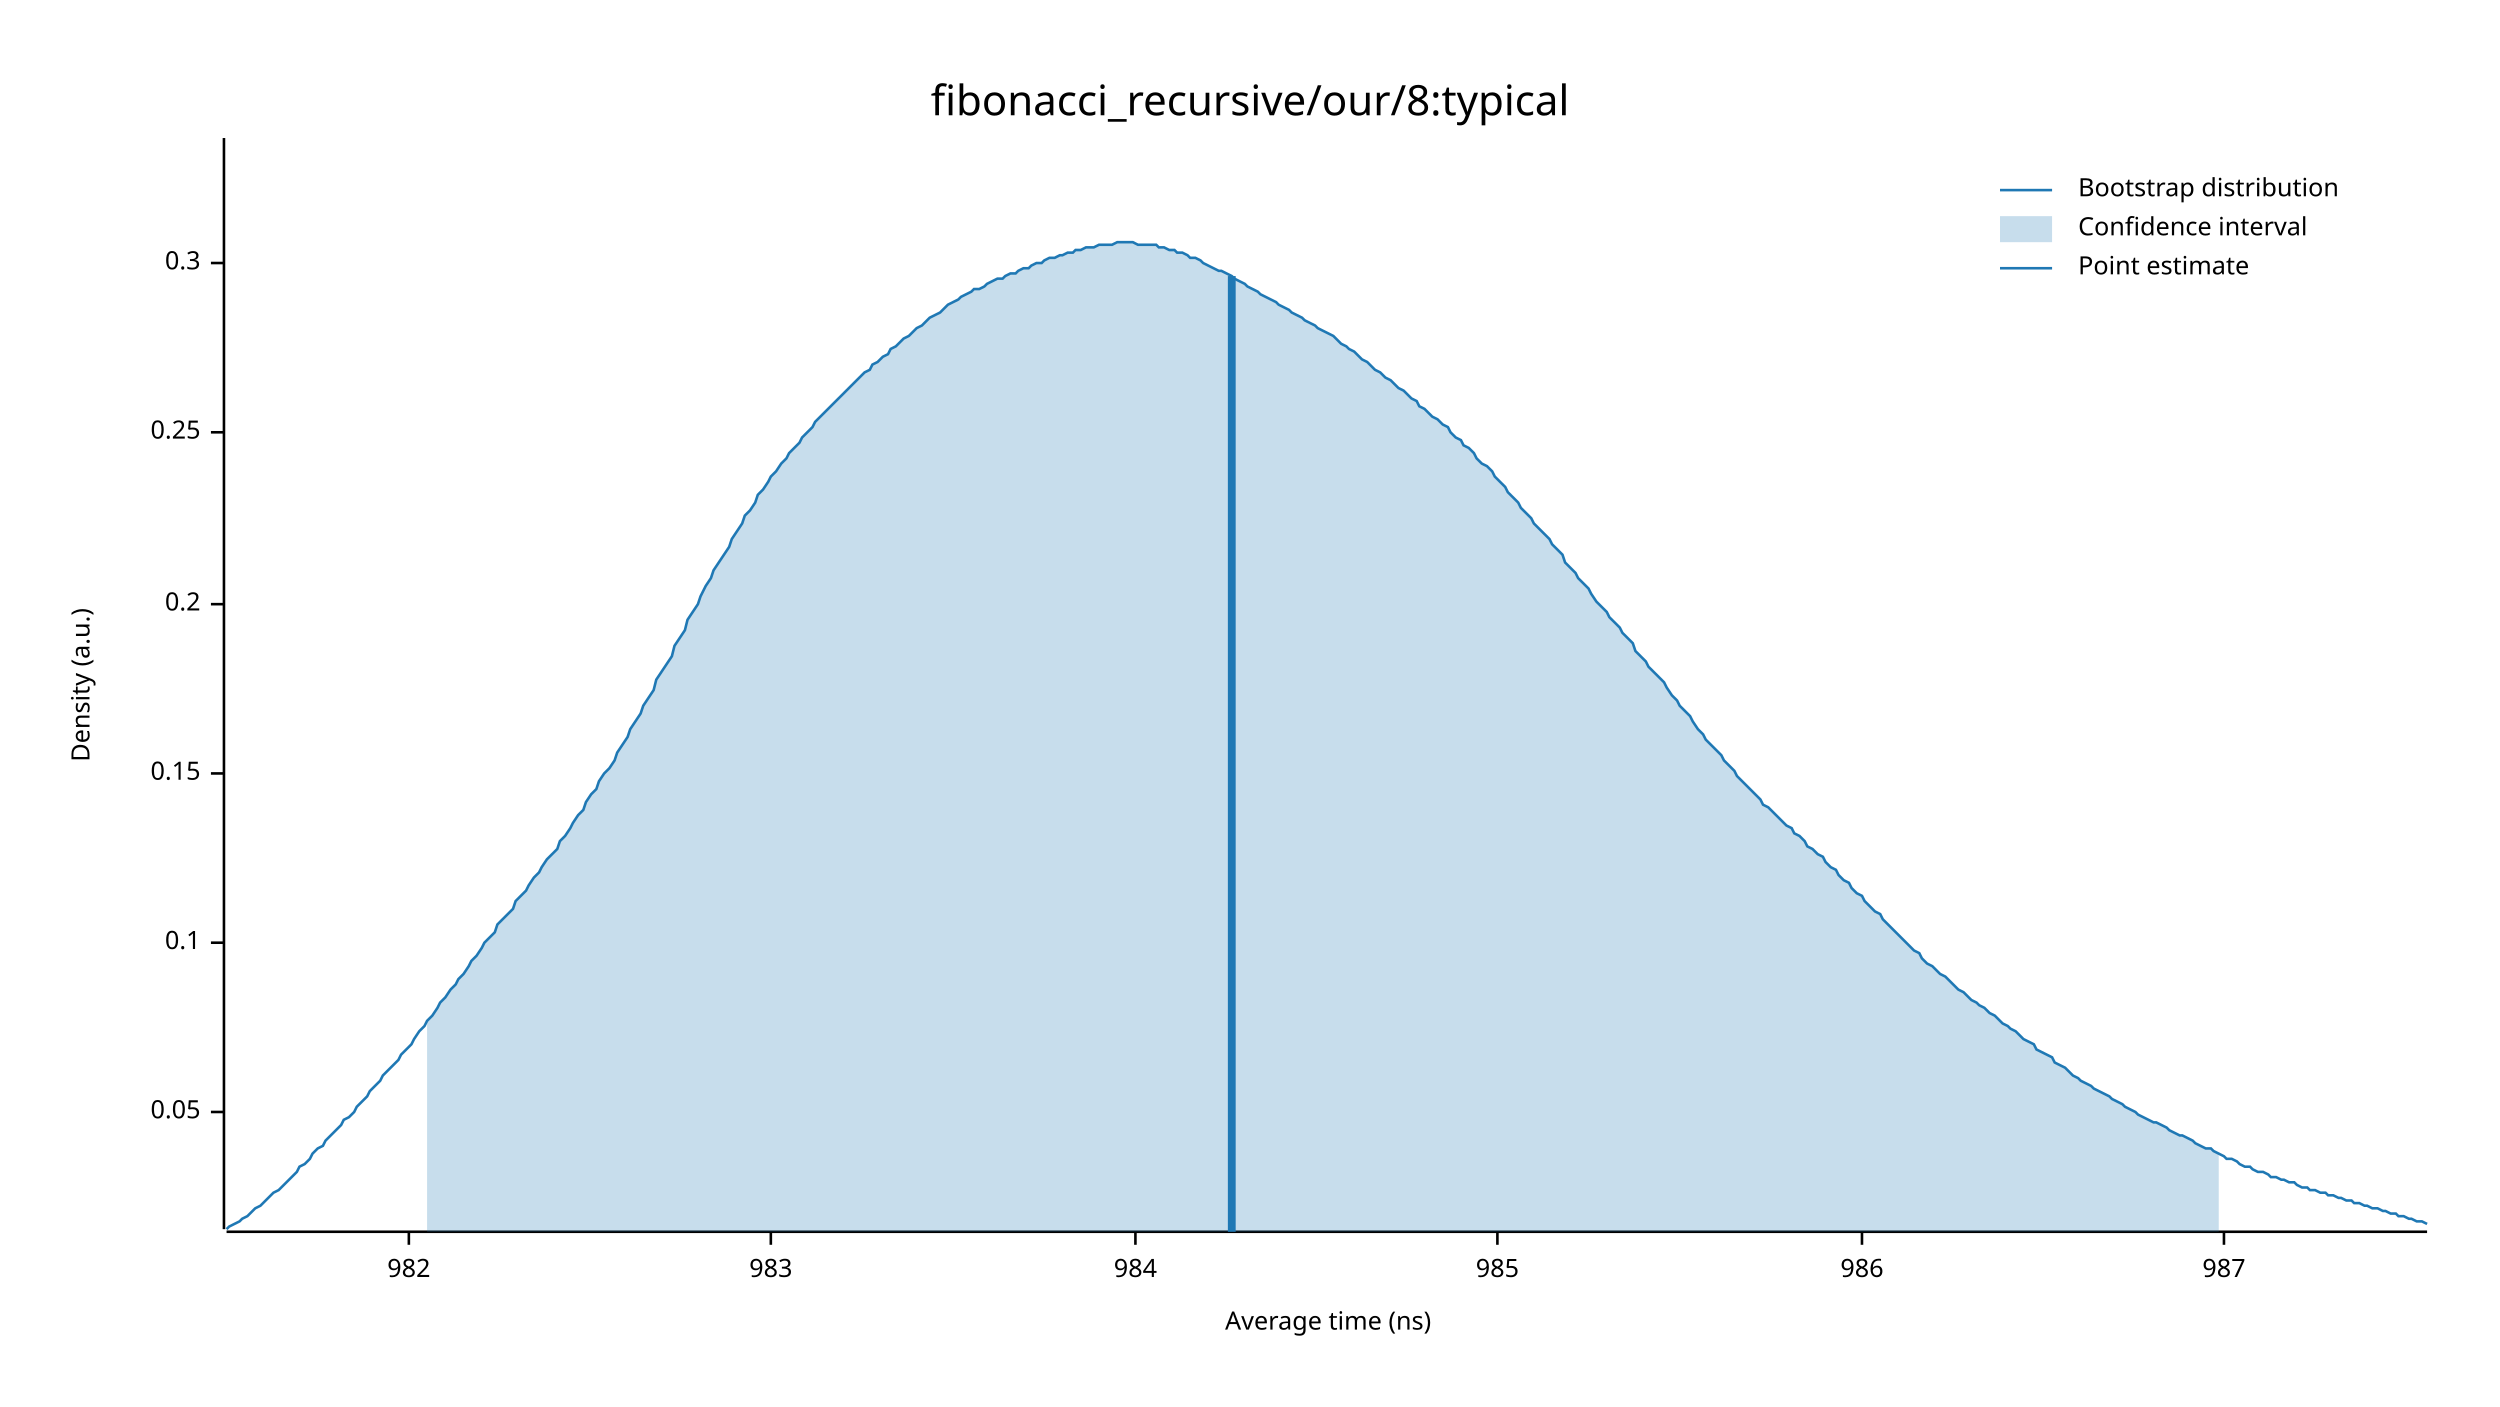
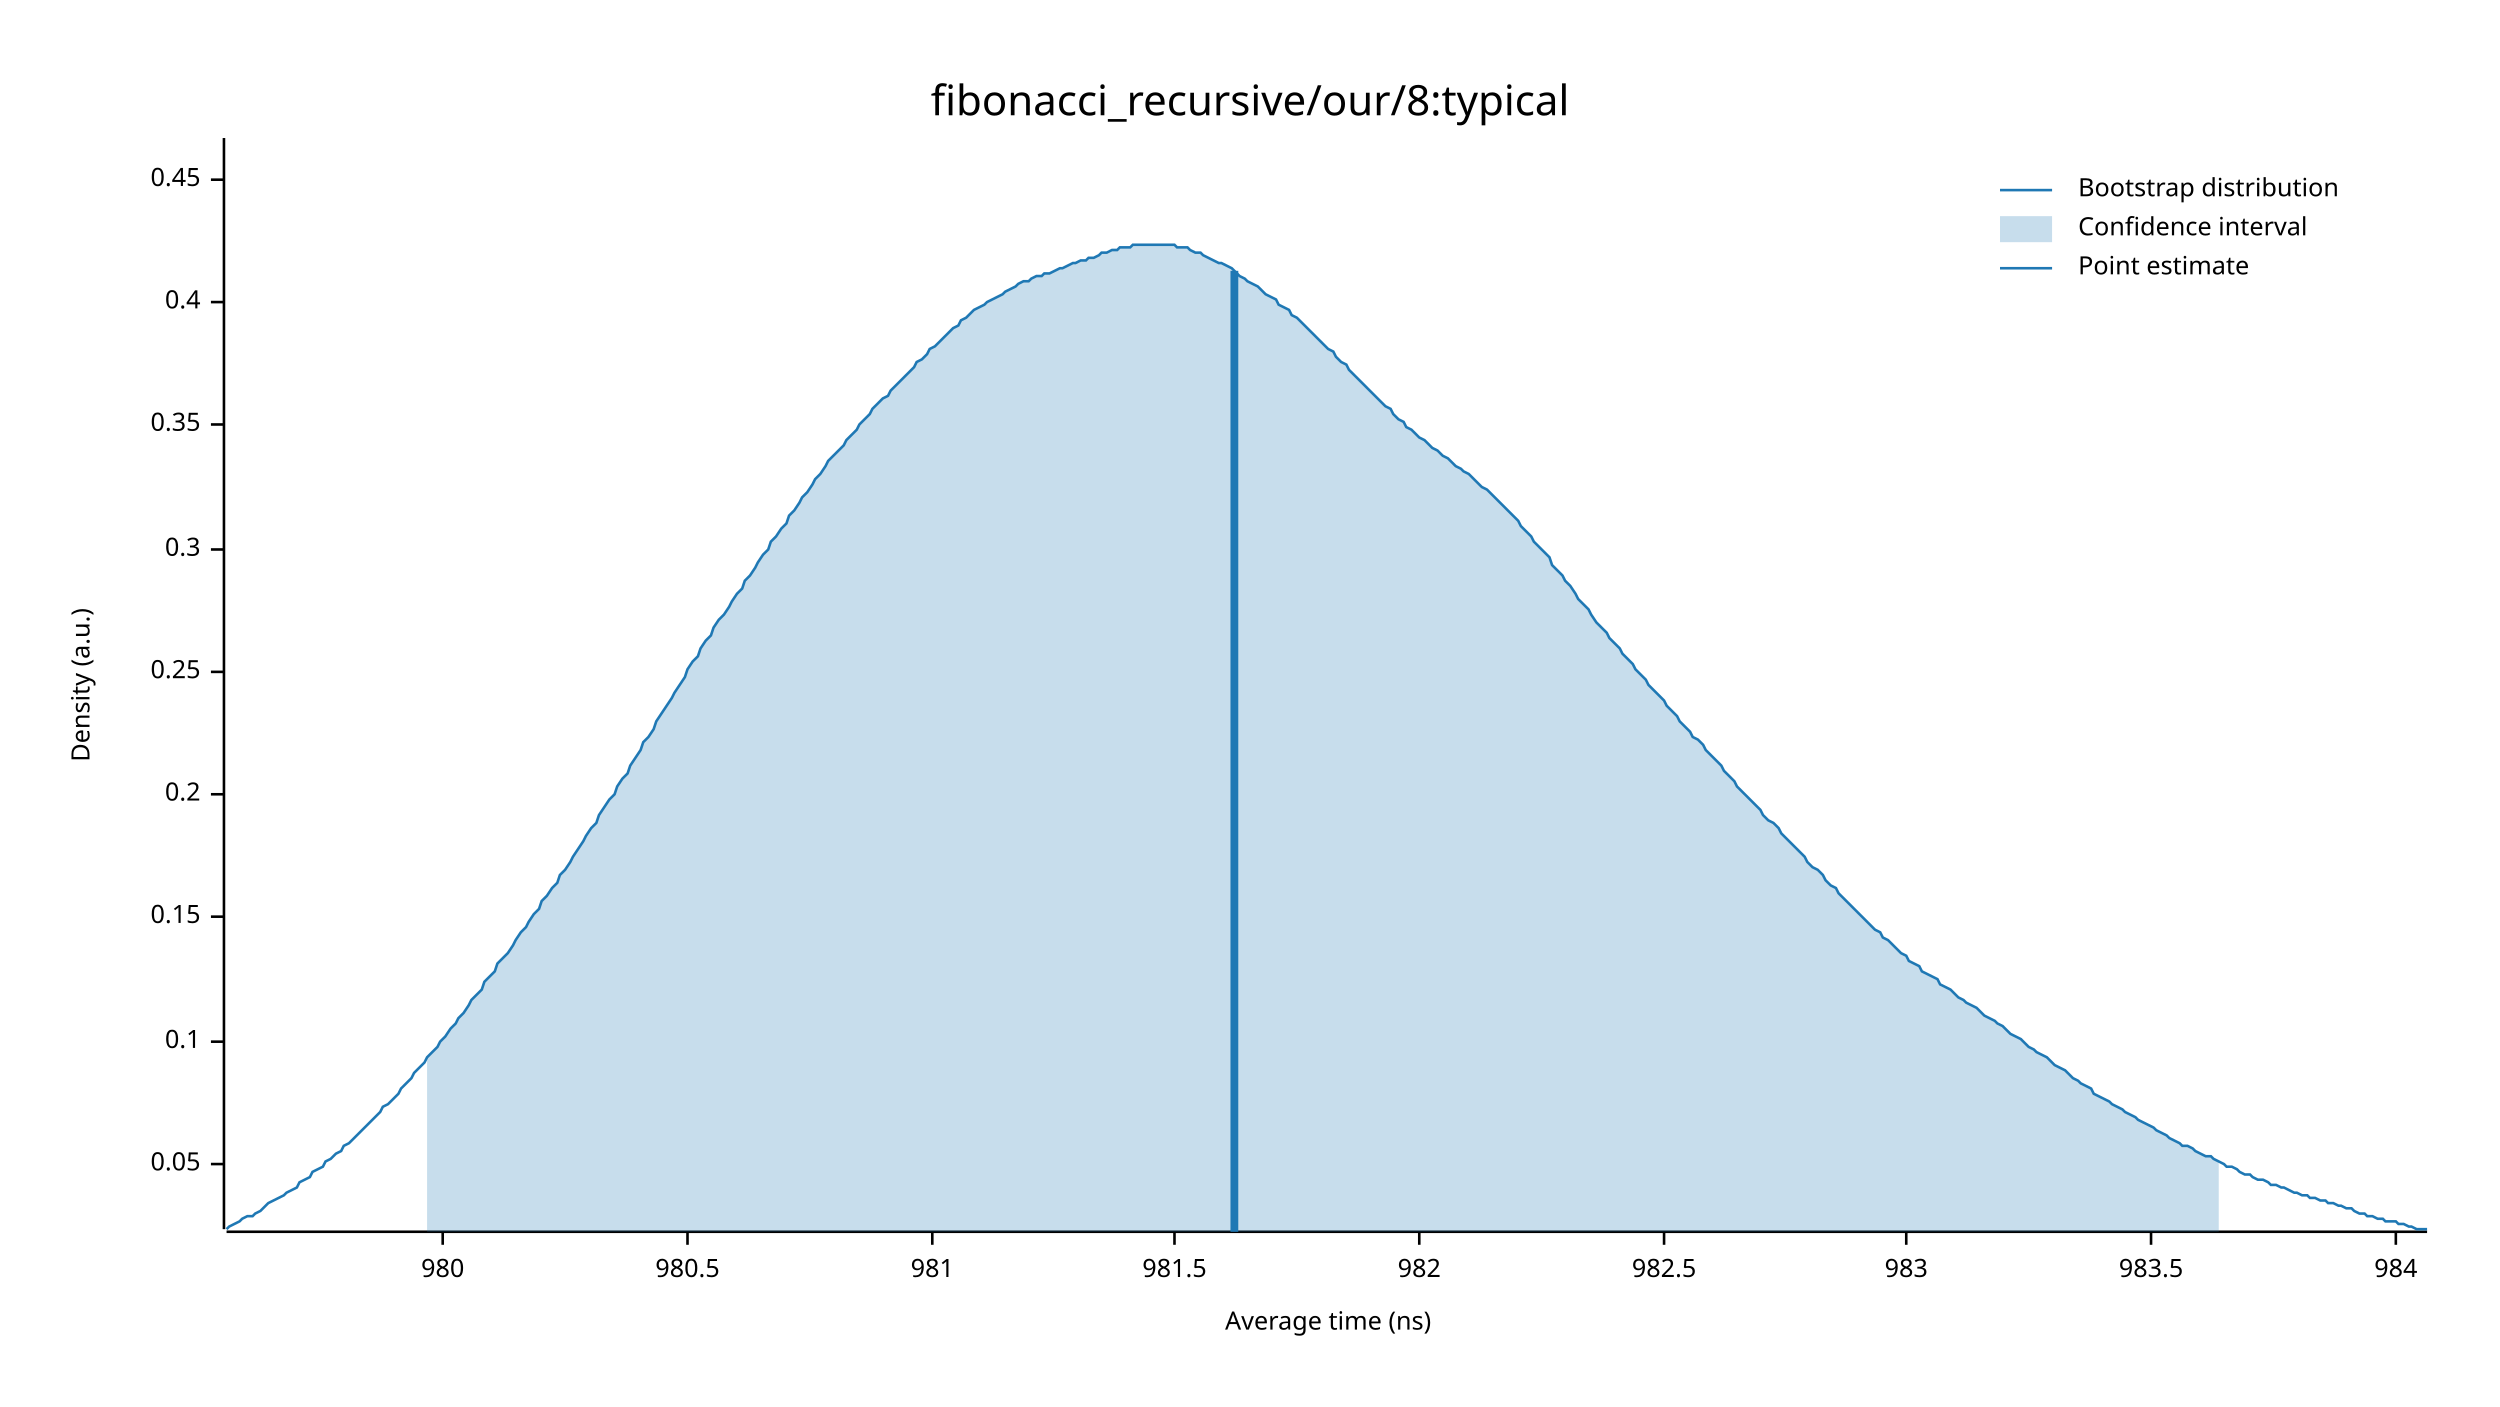
<svg xmlns="http://www.w3.org/2000/svg" width="960" height="540" viewBox="0 0 960 540">
  <text x="480" y="32" dy="0.76em" text-anchor="middle" font-family="sans-serif" font-size="16.129" opacity="1" fill="#000000">
fibonacci_recursive/our/8:typical
</text>
  <text x="27" y="263" dy="0.76em" text-anchor="middle" font-family="sans-serif" font-size="9.677" opacity="1" fill="#000000" transform="rotate(270, 27, 263)">
Density (a.u.)
</text>
  <text x="510" y="513" dy="-0.5ex" text-anchor="middle" font-family="sans-serif" font-size="9.677" opacity="1" fill="#000000">
Average time (ns)
</text>
  <polyline fill="none" opacity="1" stroke="#000000" stroke-width="1" points="86,53 86,472 " />
-   <text x="77" y="427" dy="0.5ex" text-anchor="end" font-family="sans-serif" font-size="9.677" opacity="1" fill="#000000">
+   <text x="77" y="447" dy="0.5ex" text-anchor="end" font-family="sans-serif" font-size="9.677" opacity="1" fill="#000000">
0.05
</text>
-   <polyline fill="none" opacity="1" stroke="#000000" stroke-width="1" points="81,427 86,427 " />
-   <text x="77" y="362" dy="0.5ex" text-anchor="end" font-family="sans-serif" font-size="9.677" opacity="1" fill="#000000">
+   <polyline fill="none" opacity="1" stroke="#000000" stroke-width="1" points="81,447 86,447 " />
+   <text x="77" y="400" dy="0.5ex" text-anchor="end" font-family="sans-serif" font-size="9.677" opacity="1" fill="#000000">
0.1
</text>
-   <polyline fill="none" opacity="1" stroke="#000000" stroke-width="1" points="81,362 86,362 " />
-   <text x="77" y="297" dy="0.5ex" text-anchor="end" font-family="sans-serif" font-size="9.677" opacity="1" fill="#000000">
+   <polyline fill="none" opacity="1" stroke="#000000" stroke-width="1" points="81,400 86,400 " />
+   <text x="77" y="352" dy="0.5ex" text-anchor="end" font-family="sans-serif" font-size="9.677" opacity="1" fill="#000000">
0.15
</text>
-   <polyline fill="none" opacity="1" stroke="#000000" stroke-width="1" points="81,297 86,297 " />
-   <text x="77" y="232" dy="0.5ex" text-anchor="end" font-family="sans-serif" font-size="9.677" opacity="1" fill="#000000">
+   <polyline fill="none" opacity="1" stroke="#000000" stroke-width="1" points="81,352 86,352 " />
+   <text x="77" y="305" dy="0.5ex" text-anchor="end" font-family="sans-serif" font-size="9.677" opacity="1" fill="#000000">
0.2
</text>
-   <polyline fill="none" opacity="1" stroke="#000000" stroke-width="1" points="81,232 86,232 " />
-   <text x="77" y="166" dy="0.5ex" text-anchor="end" font-family="sans-serif" font-size="9.677" opacity="1" fill="#000000">
+   <polyline fill="none" opacity="1" stroke="#000000" stroke-width="1" points="81,305 86,305 " />
+   <text x="77" y="258" dy="0.5ex" text-anchor="end" font-family="sans-serif" font-size="9.677" opacity="1" fill="#000000">
0.25
</text>
-   <polyline fill="none" opacity="1" stroke="#000000" stroke-width="1" points="81,166 86,166 " />
-   <text x="77" y="101" dy="0.5ex" text-anchor="end" font-family="sans-serif" font-size="9.677" opacity="1" fill="#000000">
+   <polyline fill="none" opacity="1" stroke="#000000" stroke-width="1" points="81,258 86,258 " />
+   <text x="77" y="211" dy="0.5ex" text-anchor="end" font-family="sans-serif" font-size="9.677" opacity="1" fill="#000000">
0.3
</text>
-   <polyline fill="none" opacity="1" stroke="#000000" stroke-width="1" points="81,101 86,101 " />
+   <polyline fill="none" opacity="1" stroke="#000000" stroke-width="1" points="81,211 86,211 " />
+   <text x="77" y="163" dy="0.5ex" text-anchor="end" font-family="sans-serif" font-size="9.677" opacity="1" fill="#000000">
+ 0.35
+ </text>
+   <polyline fill="none" opacity="1" stroke="#000000" stroke-width="1" points="81,163 86,163 " />
+   <text x="77" y="116" dy="0.5ex" text-anchor="end" font-family="sans-serif" font-size="9.677" opacity="1" fill="#000000">
+ 0.4
+ </text>
+   <polyline fill="none" opacity="1" stroke="#000000" stroke-width="1" points="81,116 86,116 " />
+   <text x="77" y="69" dy="0.5ex" text-anchor="end" font-family="sans-serif" font-size="9.677" opacity="1" fill="#000000">
+ 0.45
+ </text>
+   <polyline fill="none" opacity="1" stroke="#000000" stroke-width="1" points="81,69 86,69 " />
  <polyline fill="none" opacity="1" stroke="#000000" stroke-width="1" points="87,473 932,473 " />
-   <text x="157" y="483" dy="0.76em" text-anchor="middle" font-family="sans-serif" font-size="9.677" opacity="1" fill="#000000">
+   <text x="170" y="483" dy="0.76em" text-anchor="middle" font-family="sans-serif" font-size="9.677" opacity="1" fill="#000000">
+ 980
+ </text>
+   <polyline fill="none" opacity="1" stroke="#000000" stroke-width="1" points="170,473 170,478 " />
+   <text x="264" y="483" dy="0.76em" text-anchor="middle" font-family="sans-serif" font-size="9.677" opacity="1" fill="#000000">
+ 980.5
+ </text>
+   <polyline fill="none" opacity="1" stroke="#000000" stroke-width="1" points="264,473 264,478 " />
+   <text x="358" y="483" dy="0.76em" text-anchor="middle" font-family="sans-serif" font-size="9.677" opacity="1" fill="#000000">
+ 981
+ </text>
+   <polyline fill="none" opacity="1" stroke="#000000" stroke-width="1" points="358,473 358,478 " />
+   <text x="451" y="483" dy="0.76em" text-anchor="middle" font-family="sans-serif" font-size="9.677" opacity="1" fill="#000000">
+ 981.5
+ </text>
+   <polyline fill="none" opacity="1" stroke="#000000" stroke-width="1" points="451,473 451,478 " />
+   <text x="545" y="483" dy="0.76em" text-anchor="middle" font-family="sans-serif" font-size="9.677" opacity="1" fill="#000000">
982
</text>
-   <polyline fill="none" opacity="1" stroke="#000000" stroke-width="1" points="157,473 157,478 " />
-   <text x="296" y="483" dy="0.76em" text-anchor="middle" font-family="sans-serif" font-size="9.677" opacity="1" fill="#000000">
+   <polyline fill="none" opacity="1" stroke="#000000" stroke-width="1" points="545,473 545,478 " />
+   <text x="639" y="483" dy="0.76em" text-anchor="middle" font-family="sans-serif" font-size="9.677" opacity="1" fill="#000000">
+ 982.5
+ </text>
+   <polyline fill="none" opacity="1" stroke="#000000" stroke-width="1" points="639,473 639,478 " />
+   <text x="732" y="483" dy="0.76em" text-anchor="middle" font-family="sans-serif" font-size="9.677" opacity="1" fill="#000000">
983
</text>
-   <polyline fill="none" opacity="1" stroke="#000000" stroke-width="1" points="296,473 296,478 " />
-   <text x="436" y="483" dy="0.76em" text-anchor="middle" font-family="sans-serif" font-size="9.677" opacity="1" fill="#000000">
+   <polyline fill="none" opacity="1" stroke="#000000" stroke-width="1" points="732,473 732,478 " />
+   <text x="826" y="483" dy="0.76em" text-anchor="middle" font-family="sans-serif" font-size="9.677" opacity="1" fill="#000000">
+ 983.5
+ </text>
+   <polyline fill="none" opacity="1" stroke="#000000" stroke-width="1" points="826,473 826,478 " />
+   <text x="920" y="483" dy="0.76em" text-anchor="middle" font-family="sans-serif" font-size="9.677" opacity="1" fill="#000000">
984
</text>
-   <polyline fill="none" opacity="1" stroke="#000000" stroke-width="1" points="436,473 436,478 " />
-   <text x="575" y="483" dy="0.76em" text-anchor="middle" font-family="sans-serif" font-size="9.677" opacity="1" fill="#000000">
- 985
- </text>
-   <polyline fill="none" opacity="1" stroke="#000000" stroke-width="1" points="575,473 575,478 " />
-   <text x="715" y="483" dy="0.76em" text-anchor="middle" font-family="sans-serif" font-size="9.677" opacity="1" fill="#000000">
- 986
- </text>
-   <polyline fill="none" opacity="1" stroke="#000000" stroke-width="1" points="715,473 715,478 " />
-   <text x="854" y="483" dy="0.76em" text-anchor="middle" font-family="sans-serif" font-size="9.677" opacity="1" fill="#000000">
- 987
- </text>
-   <polyline fill="none" opacity="1" stroke="#000000" stroke-width="1" points="854,473 854,478 " />
-   <polyline fill="none" opacity="1" stroke="#1F78B4" stroke-width="1" points="87,472 88,471 90,470 92,469 93,468 95,467 97,465 98,464 100,463 102,461 103,460 105,458 107,457 109,455 110,454 112,452 114,450 115,448 117,447 119,445 120,443 122,441 124,440 125,438 127,436 129,434 131,432 132,430 134,429 136,427 137,425 139,423 141,421 142,419 144,417 146,415 147,413 149,411 151,409 153,407 154,405 156,403 158,401 159,399 161,396 163,394 164,392 166,390 168,387 169,385 171,383 173,380 175,378 176,376 178,374 180,371 181,369 183,367 185,364 186,362 188,360 190,358 191,355 193,353 195,351 197,349 198,346 200,344 202,342 203,340 205,337 207,335 208,333 210,330 212,328 214,326 215,323 217,321 219,318 220,316 222,313 224,311 225,308 227,305 229,303 230,300 232,297 234,295 236,292 237,289 239,286 241,283 242,280 244,277 246,274 247,271 249,268 251,265 252,261 254,258 256,255 258,252 259,248 261,245 263,242 264,238 266,235 268,232 269,229 271,225 273,222 274,219 276,216 278,213 280,210 281,207 283,204 285,201 286,198 288,196 290,193 291,190 293,188 295,185 296,183 298,181 300,178 302,176 303,174 305,172 307,170 308,168 310,166 312,164 313,162 315,160 317,158 318,157 320,155 322,153 324,151 325,150 327,148 329,146 330,145 332,143 334,142 335,140 337,139 339,137 341,136 342,134 344,133 346,131 347,130 349,129 351,127 352,126 354,125 356,123 357,122 359,121 361,120 363,118 364,117 366,116 368,115 369,114 371,113 373,112 374,111 376,111 378,110 379,109 381,108 383,107 385,107 386,106 388,105 390,105 391,104 393,103 395,103 396,102 398,101 400,101 401,100 403,99 405,99 407,98 408,98 410,97 412,97 413,96 415,96 417,95 418,95 420,95 422,94 423,94 425,94 427,94 429,93 430,93 432,93 434,93 435,93 437,94 439,94 440,94 442,94 444,94 445,95 447,95 449,96 451,96 452,97 454,97 456,98 457,99 459,99 461,100 462,101 464,102 466,103 468,104 469,104 471,105 473,106 474,107 476,108 478,109 479,110 481,111 483,112 484,113 486,114 488,115 490,116 491,117 493,118 495,119 496,120 498,121 500,122 501,123 503,124 505,125 506,126 508,127 510,128 512,129 513,130 515,132 517,133 518,134 520,135 522,137 523,138 525,139 527,141 528,142 530,143 532,145 534,146 535,147 537,149 539,150 540,151 542,153 544,154 545,156 547,157 549,159 550,160 552,161 554,163 556,164 557,166 559,168 561,169 562,171 564,172 566,174 567,176 569,178 571,179 573,181 574,183 576,185 578,187 579,189 581,191 583,193 584,195 586,197 588,199 589,201 591,203 593,205 595,207 596,209 598,211 600,213 601,216 603,218 605,220 606,222 608,224 610,226 611,228 613,231 615,233 617,235 618,237 620,239 622,241 623,243 625,245 627,247 628,250 630,252 632,254 633,256 635,258 637,260 639,262 640,264 642,267 644,269 645,271 647,273 649,275 650,277 652,280 654,282 655,284 657,286 659,288 661,290 662,292 664,294 666,296 667,298 669,300 671,302 672,303 674,305 676,307 677,309 679,310 681,312 683,314 684,315 686,317 688,318 689,320 691,321 693,323 694,325 696,326 698,328 700,329 701,331 703,333 705,334 706,336 708,338 710,339 711,341 713,343 715,344 716,346 718,348 720,350 722,351 723,353 725,355 727,357 728,358 730,360 732,362 733,363 735,365 737,366 738,368 740,370 742,371 744,373 745,374 747,375 749,377 750,378 752,380 754,381 755,382 757,384 759,385 760,386 762,387 764,389 766,390 767,391 769,393 771,394 772,395 774,396 776,398 777,399 779,400 781,401 782,403 784,404 786,405 788,406 789,408 791,409 793,410 794,411 796,413 798,414 799,415 801,416 803,417 804,418 806,419 808,420 810,421 811,422 813,423 815,424 816,425 818,426 820,427 821,428 823,429 825,430 827,431 828,431 830,432 832,433 833,434 835,435 837,436 838,436 840,437 842,438 843,439 845,440 847,441 849,441 850,442 852,443 854,444 855,445 857,445 859,446 860,447 862,448 864,448 865,449 867,450 869,450 871,451 872,452 874,452 876,453 877,453 879,454 881,454 882,455 884,456 886,456 887,457 889,457 891,458 893,458 894,459 896,459 898,460 899,460 901,461 903,461 904,462 906,462 908,463 909,463 911,464 913,464 915,465 916,465 918,466 920,466 921,467 923,467 925,468 926,468 928,469 930,469 932,470 " />
-   <polygon opacity="0.25" fill="#1F78B4" points="164,392 166,390 168,387 169,385 171,383 173,380 175,378 176,376 178,374 180,371 181,369 183,367 185,364 186,362 188,360 190,358 191,355 193,353 195,351 197,349 198,346 200,344 202,342 203,340 205,337 207,335 208,333 210,330 212,328 214,326 215,323 217,321 219,318 220,316 222,313 224,311 225,308 227,305 229,303 230,300 232,297 234,295 236,292 237,289 239,286 241,283 242,280 244,277 246,274 247,271 249,268 251,265 252,261 254,258 256,255 258,252 259,248 261,245 263,242 264,238 266,235 268,232 269,229 271,225 273,222 274,219 276,216 278,213 280,210 281,207 283,204 285,201 286,198 288,196 290,193 291,190 293,188 295,185 296,183 298,181 300,178 302,176 303,174 305,172 307,170 308,168 310,166 312,164 313,162 315,160 317,158 318,157 320,155 322,153 324,151 325,150 327,148 329,146 330,145 332,143 334,142 335,140 337,139 339,137 341,136 342,134 344,133 346,131 347,130 349,129 351,127 352,126 354,125 356,123 357,122 359,121 361,120 363,118 364,117 366,116 368,115 369,114 371,113 373,112 374,111 376,111 378,110 379,109 381,108 383,107 385,107 386,106 388,105 390,105 391,104 393,103 395,103 396,102 398,101 400,101 401,100 403,99 405,99 407,98 408,98 410,97 412,97 413,96 415,96 417,95 418,95 420,95 422,94 423,94 425,94 427,94 429,93 430,93 432,93 434,93 435,93 437,94 439,94 440,94 442,94 444,94 445,95 447,95 449,96 451,96 452,97 454,97 456,98 457,99 459,99 461,100 462,101 464,102 466,103 468,104 469,104 471,105 473,106 474,107 476,108 478,109 479,110 481,111 483,112 484,113 486,114 488,115 490,116 491,117 493,118 495,119 496,120 498,121 500,122 501,123 503,124 505,125 506,126 508,127 510,128 512,129 513,130 515,132 517,133 518,134 520,135 522,137 523,138 525,139 527,141 528,142 530,143 532,145 534,146 535,147 537,149 539,150 540,151 542,153 544,154 545,156 547,157 549,159 550,160 552,161 554,163 556,164 557,166 559,168 561,169 562,171 564,172 566,174 567,176 569,178 571,179 573,181 574,183 576,185 578,187 579,189 581,191 583,193 584,195 586,197 588,199 589,201 591,203 593,205 595,207 596,209 598,211 600,213 601,216 603,218 605,220 606,222 608,224 610,226 611,228 613,231 615,233 617,235 618,237 620,239 622,241 623,243 625,245 627,247 628,250 630,252 632,254 633,256 635,258 637,260 639,262 640,264 642,267 644,269 645,271 647,273 649,275 650,277 652,280 654,282 655,284 657,286 659,288 661,290 662,292 664,294 666,296 667,298 669,300 671,302 672,303 674,305 676,307 677,309 679,310 681,312 683,314 684,315 686,317 688,318 689,320 691,321 693,323 694,325 696,326 698,328 700,329 701,331 703,333 705,334 706,336 708,338 710,339 711,341 713,343 715,344 716,346 718,348 720,350 722,351 723,353 725,355 727,357 728,358 730,360 732,362 733,363 735,365 737,366 738,368 740,370 742,371 744,373 745,374 747,375 749,377 750,378 752,380 754,381 755,382 757,384 759,385 760,386 762,387 764,389 766,390 767,391 769,393 771,394 772,395 774,396 776,398 777,399 779,400 781,401 782,403 784,404 786,405 788,406 789,408 791,409 793,410 794,411 796,413 798,414 799,415 801,416 803,417 804,418 806,419 808,420 810,421 811,422 813,423 815,424 816,425 818,426 820,427 821,428 823,429 825,430 827,431 828,431 830,432 832,433 833,434 835,435 837,436 838,436 840,437 842,438 843,439 845,440 847,441 849,441 850,442 852,443 852,473 164,473 " />
-   <polyline fill="none" opacity="1" stroke="#1F78B4" stroke-width="3" points="473,473 473,106 " />
+   <polyline fill="none" opacity="1" stroke="#000000" stroke-width="1" points="920,473 920,478 " />
+   <polyline fill="none" opacity="1" stroke="#1F78B4" stroke-width="1" points="87,472 88,471 90,470 92,469 93,468 95,467 97,467 98,466 100,465 102,463 103,462 105,461 107,460 109,459 110,458 112,457 114,456 115,454 117,453 119,452 120,450 122,449 124,448 125,446 127,445 129,443 131,442 132,440 134,439 136,437 137,436 139,434 141,432 142,431 144,429 146,427 147,425 149,424 151,422 153,420 154,418 156,416 158,414 159,412 161,410 163,408 164,406 166,404 168,402 169,400 171,398 173,395 175,393 176,391 178,389 180,386 181,384 183,382 185,380 186,377 188,375 190,373 191,370 193,368 195,366 197,363 198,361 200,358 202,356 203,354 205,351 207,349 208,346 210,344 212,341 214,339 215,336 217,334 219,331 220,329 222,326 224,323 225,321 227,318 229,316 230,313 232,310 234,307 236,305 237,302 239,299 241,297 242,294 244,291 246,288 247,285 249,283 251,280 252,277 254,274 256,271 258,268 259,266 261,263 263,260 264,257 266,254 268,252 269,249 271,246 273,244 274,241 276,238 278,236 280,233 281,231 283,228 285,226 286,223 288,221 290,218 291,216 293,213 295,211 296,208 298,206 300,203 302,201 303,198 305,196 307,193 308,191 310,189 312,186 313,184 315,182 317,179 318,177 320,175 322,173 324,171 325,169 327,167 329,165 330,163 332,161 334,159 335,157 337,155 339,153 341,152 342,150 344,148 346,146 347,145 349,143 351,141 352,139 354,138 356,136 357,134 359,133 361,131 363,129 364,128 366,126 368,125 369,123 371,122 373,120 374,119 376,118 378,117 379,116 381,115 383,114 385,113 386,112 388,111 390,110 391,109 393,108 395,108 396,107 398,106 400,106 401,105 403,105 405,104 407,103 408,103 410,102 412,101 413,101 415,100 417,100 418,99 420,99 422,98 423,97 425,97 427,96 429,96 430,95 432,95 434,95 435,94 437,94 439,94 440,94 442,94 444,94 445,94 447,94 449,94 451,94 452,95 454,95 456,95 457,96 459,97 461,97 462,98 464,99 466,100 468,101 469,101 471,102 473,103 474,104 476,106 478,107 479,108 481,109 483,110 484,111 486,113 488,114 490,115 491,117 493,118 495,119 496,121 498,122 500,124 501,125 503,127 505,129 506,130 508,132 510,134 512,135 513,137 515,139 517,140 518,142 520,144 522,146 523,147 525,149 527,151 528,152 530,154 532,156 534,157 535,159 537,161 539,162 540,164 542,165 544,167 545,168 547,169 549,171 550,172 552,173 554,175 556,176 557,177 559,179 561,180 562,181 564,182 566,184 567,185 569,187 571,188 573,190 574,191 576,193 578,195 579,196 581,198 583,200 584,202 586,204 588,206 589,208 591,210 593,212 595,214 596,217 598,219 600,221 601,223 603,225 605,228 606,230 608,232 610,234 611,236 613,239 615,241 617,243 618,245 620,247 622,249 623,251 625,253 627,255 628,257 630,259 632,261 633,263 635,265 637,267 639,269 640,271 642,273 644,275 645,277 647,279 649,281 650,283 652,284 654,286 655,288 657,290 659,292 661,294 662,296 664,298 666,300 667,302 669,304 671,306 672,307 674,309 676,311 677,313 679,315 681,316 683,318 684,320 686,322 688,324 689,325 691,327 693,329 694,331 696,333 698,334 700,336 701,338 703,340 705,341 706,343 708,345 710,347 711,348 713,350 715,352 716,353 718,355 720,357 722,358 723,360 725,361 727,363 728,364 730,366 732,367 733,369 735,370 737,371 738,373 740,374 742,375 744,376 745,378 747,379 749,380 750,381 752,383 754,384 755,385 757,386 759,387 760,388 762,390 764,391 766,392 767,393 769,394 771,396 772,397 774,398 776,399 777,400 779,402 781,403 782,404 784,405 786,406 788,408 789,409 791,410 793,411 794,412 796,414 798,415 799,416 801,417 803,418 804,420 806,421 808,422 810,423 811,424 813,425 815,426 816,427 818,428 820,429 821,430 823,431 825,432 827,433 828,434 830,435 832,436 833,437 835,438 837,439 838,440 840,440 842,441 843,442 845,443 847,444 849,444 850,445 852,446 854,447 855,448 857,448 859,449 860,450 862,451 864,451 865,452 867,453 869,453 871,454 872,455 874,455 876,456 877,456 879,457 881,458 882,458 884,459 886,459 887,460 889,460 891,461 893,461 894,462 896,462 898,463 899,463 901,464 903,464 904,465 906,466 908,466 909,467 911,467 913,468 915,468 916,469 918,469 920,469 921,470 923,470 925,471 926,471 928,472 930,472 932,472 " />
+   <polygon opacity="0.25" fill="#1F78B4" points="164,406 166,404 168,402 169,400 171,398 173,395 175,393 176,391 178,389 180,386 181,384 183,382 185,380 186,377 188,375 190,373 191,370 193,368 195,366 197,363 198,361 200,358 202,356 203,354 205,351 207,349 208,346 210,344 212,341 214,339 215,336 217,334 219,331 220,329 222,326 224,323 225,321 227,318 229,316 230,313 232,310 234,307 236,305 237,302 239,299 241,297 242,294 244,291 246,288 247,285 249,283 251,280 252,277 254,274 256,271 258,268 259,266 261,263 263,260 264,257 266,254 268,252 269,249 271,246 273,244 274,241 276,238 278,236 280,233 281,231 283,228 285,226 286,223 288,221 290,218 291,216 293,213 295,211 296,208 298,206 300,203 302,201 303,198 305,196 307,193 308,191 310,189 312,186 313,184 315,182 317,179 318,177 320,175 322,173 324,171 325,169 327,167 329,165 330,163 332,161 334,159 335,157 337,155 339,153 341,152 342,150 344,148 346,146 347,145 349,143 351,141 352,139 354,138 356,136 357,134 359,133 361,131 363,129 364,128 366,126 368,125 369,123 371,122 373,120 374,119 376,118 378,117 379,116 381,115 383,114 385,113 386,112 388,111 390,110 391,109 393,108 395,108 396,107 398,106 400,106 401,105 403,105 405,104 407,103 408,103 410,102 412,101 413,101 415,100 417,100 418,99 420,99 422,98 423,97 425,97 427,96 429,96 430,95 432,95 434,95 435,94 437,94 439,94 440,94 442,94 444,94 445,94 447,94 449,94 451,94 452,95 454,95 456,95 457,96 459,97 461,97 462,98 464,99 466,100 468,101 469,101 471,102 473,103 474,104 476,106 478,107 479,108 481,109 483,110 484,111 486,113 488,114 490,115 491,117 493,118 495,119 496,121 498,122 500,124 501,125 503,127 505,129 506,130 508,132 510,134 512,135 513,137 515,139 517,140 518,142 520,144 522,146 523,147 525,149 527,151 528,152 530,154 532,156 534,157 535,159 537,161 539,162 540,164 542,165 544,167 545,168 547,169 549,171 550,172 552,173 554,175 556,176 557,177 559,179 561,180 562,181 564,182 566,184 567,185 569,187 571,188 573,190 574,191 576,193 578,195 579,196 581,198 583,200 584,202 586,204 588,206 589,208 591,210 593,212 595,214 596,217 598,219 600,221 601,223 603,225 605,228 606,230 608,232 610,234 611,236 613,239 615,241 617,243 618,245 620,247 622,249 623,251 625,253 627,255 628,257 630,259 632,261 633,263 635,265 637,267 639,269 640,271 642,273 644,275 645,277 647,279 649,281 650,283 652,284 654,286 655,288 657,290 659,292 661,294 662,296 664,298 666,300 667,302 669,304 671,306 672,307 674,309 676,311 677,313 679,315 681,316 683,318 684,320 686,322 688,324 689,325 691,327 693,329 694,331 696,333 698,334 700,336 701,338 703,340 705,341 706,343 708,345 710,347 711,348 713,350 715,352 716,353 718,355 720,357 722,358 723,360 725,361 727,363 728,364 730,366 732,367 733,369 735,370 737,371 738,373 740,374 742,375 744,376 745,378 747,379 749,380 750,381 752,383 754,384 755,385 757,386 759,387 760,388 762,390 764,391 766,392 767,393 769,394 771,396 772,397 774,398 776,399 777,400 779,402 781,403 782,404 784,405 786,406 788,408 789,409 791,410 793,411 794,412 796,414 798,415 799,416 801,417 803,418 804,420 806,421 808,422 810,423 811,424 813,425 815,426 816,427 818,428 820,429 821,430 823,431 825,432 827,433 828,434 830,435 832,436 833,437 835,438 837,439 838,440 840,440 842,441 843,442 845,443 847,444 849,444 850,445 852,446 852,473 164,473 " />
+   <polyline fill="none" opacity="1" stroke="#1F78B4" stroke-width="3" points="474,473 474,104 " />
  <text x="798" y="68" dy="0.76em" text-anchor="start" font-family="sans-serif" font-size="9.677" opacity="1" fill="#000000">
Bootstrap distribution
</text>
  <text x="798" y="83" dy="0.76em" text-anchor="start" font-family="sans-serif" font-size="9.677" opacity="1" fill="#000000">
Confidence interval
</text>
  <text x="798" y="98" dy="0.76em" text-anchor="start" font-family="sans-serif" font-size="9.677" opacity="1" fill="#000000">
Point estimate
</text>
  <polyline fill="none" opacity="1" stroke="#1F78B4" stroke-width="1" points="768,73 788,73 " />
  <rect x="768" y="83" width="20" height="10" opacity="0.25" fill="#1F78B4" stroke="none" />
  <polyline fill="none" opacity="1" stroke="#1F78B4" stroke-width="1" points="768,103 788,103 " />
</svg>
